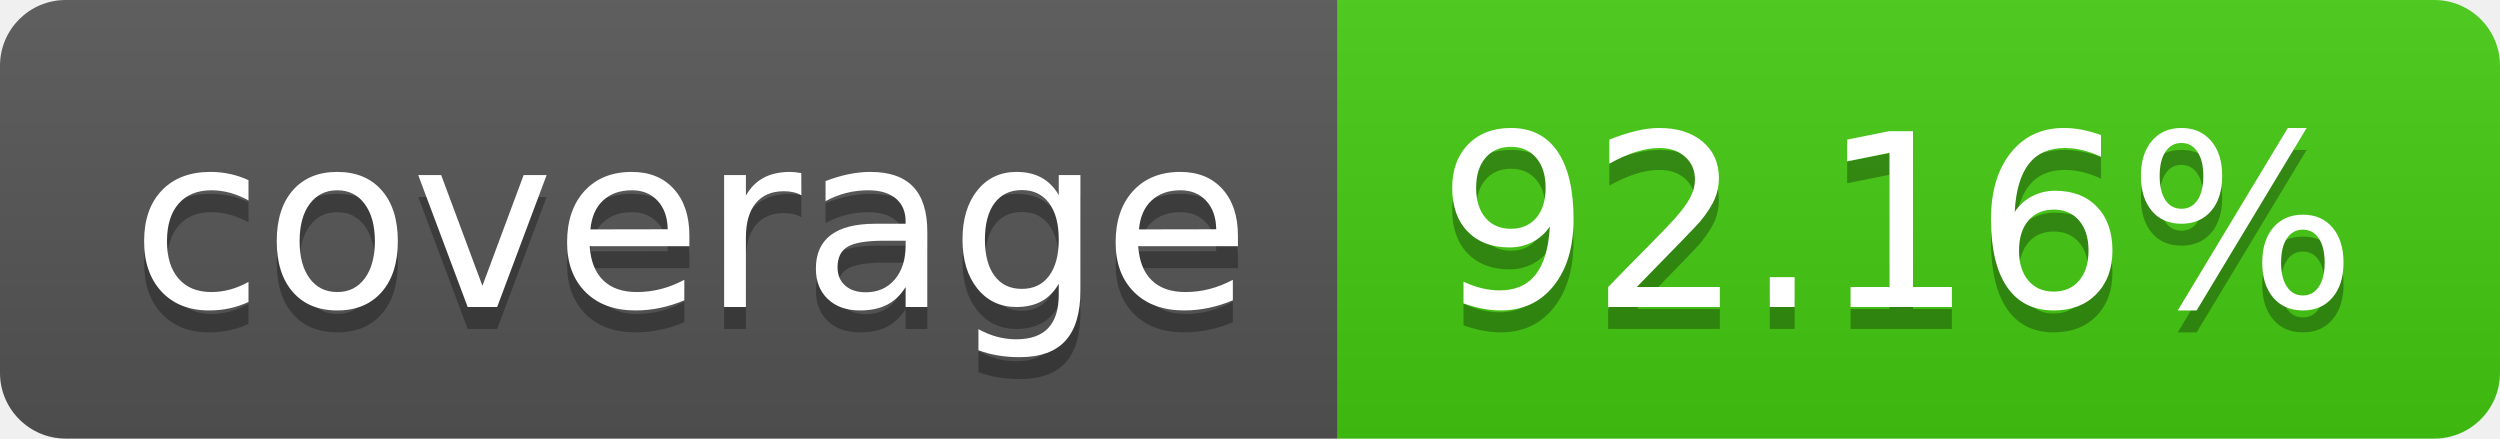
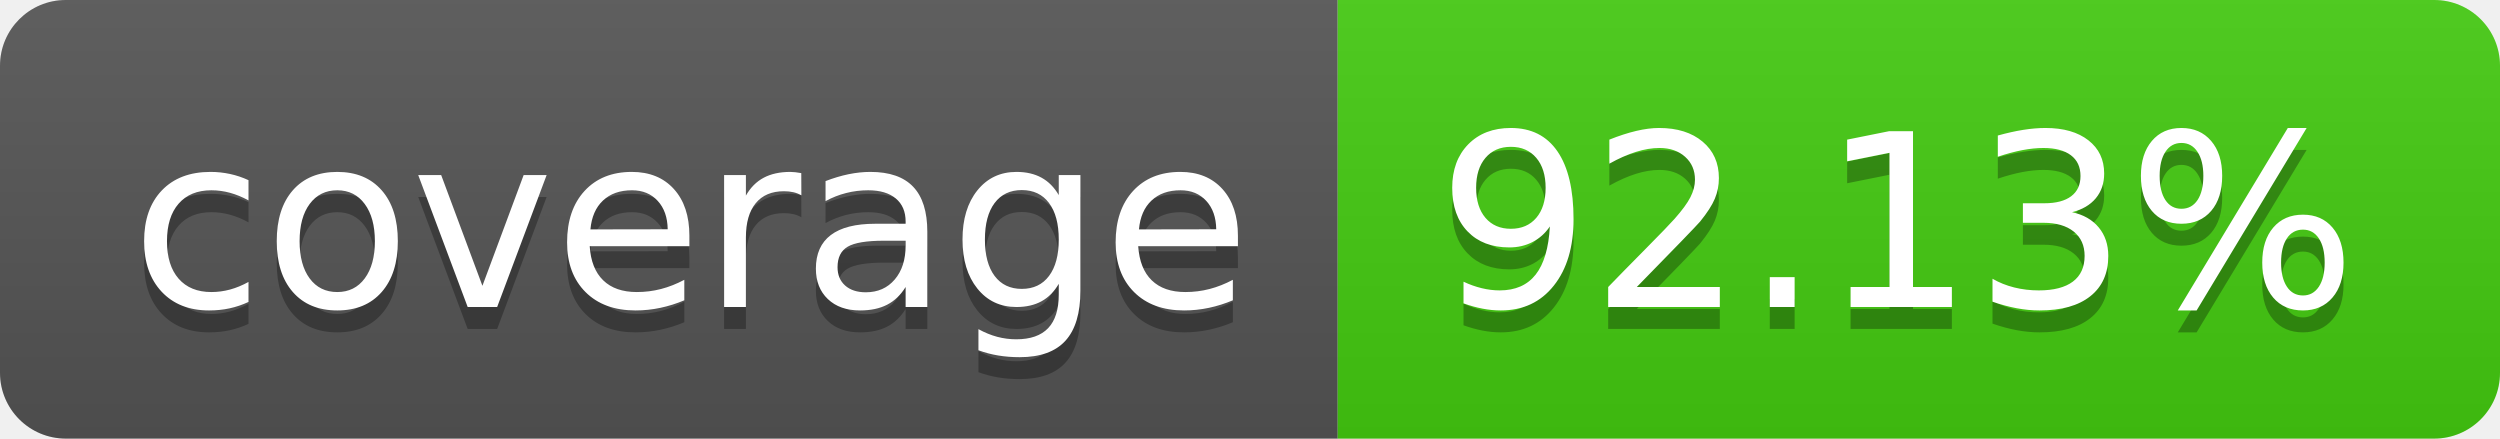
- <svg xmlns="http://www.w3.org/2000/svg" width="114" height="20" role="img" aria-label="coverage: 92.16%">
+ <svg xmlns="http://www.w3.org/2000/svg" width="114" height="20" role="img" aria-label="coverage: 92.13%">
  <linearGradient id="s" x2="0" y2="100%">
    <stop offset="0" stop-color="#bbb" stop-opacity=".1" />
    <stop offset="1" stop-opacity=".1" />
  </linearGradient>
  <clipPath id="r">
    <rect width="114" height="20" rx="3" fill="#fff" />
  </clipPath>
  <g clip-path="url(#r)">
    <rect width="61" height="20" fill="#555" />
    <rect x="61" width="53" height="20" fill="#4c1" />
    <rect width="114" height="20" fill="url(#s)" />
  </g>
  <g fill="#fff" text-anchor="middle" font-family="Verdana,Geneva,DejaVu Sans,sans-serif" text-rendering="geometricPrecision" font-size="110">
    <text aria-hidden="true" x="315" y="150" fill="#010101" fill-opacity=".3" transform="scale(.1)" textLength="510">coverage</text>
    <text x="315" y="140" transform="scale(.1)" fill="#fff" textLength="510">coverage</text>
-     <text aria-hidden="true" x="865" y="150" fill="#010101" fill-opacity=".3" transform="scale(.1)" textLength="430">92.16%</text>
-     <text x="865" y="140" transform="scale(.1)" fill="#fff" textLength="430">92.16%</text>
+     <text aria-hidden="true" x="865" y="150" fill="#010101" fill-opacity=".3" transform="scale(.1)" textLength="430">92.13%</text>
+     <text x="865" y="140" transform="scale(.1)" fill="#fff" textLength="430">92.13%</text>
  </g>
</svg>
